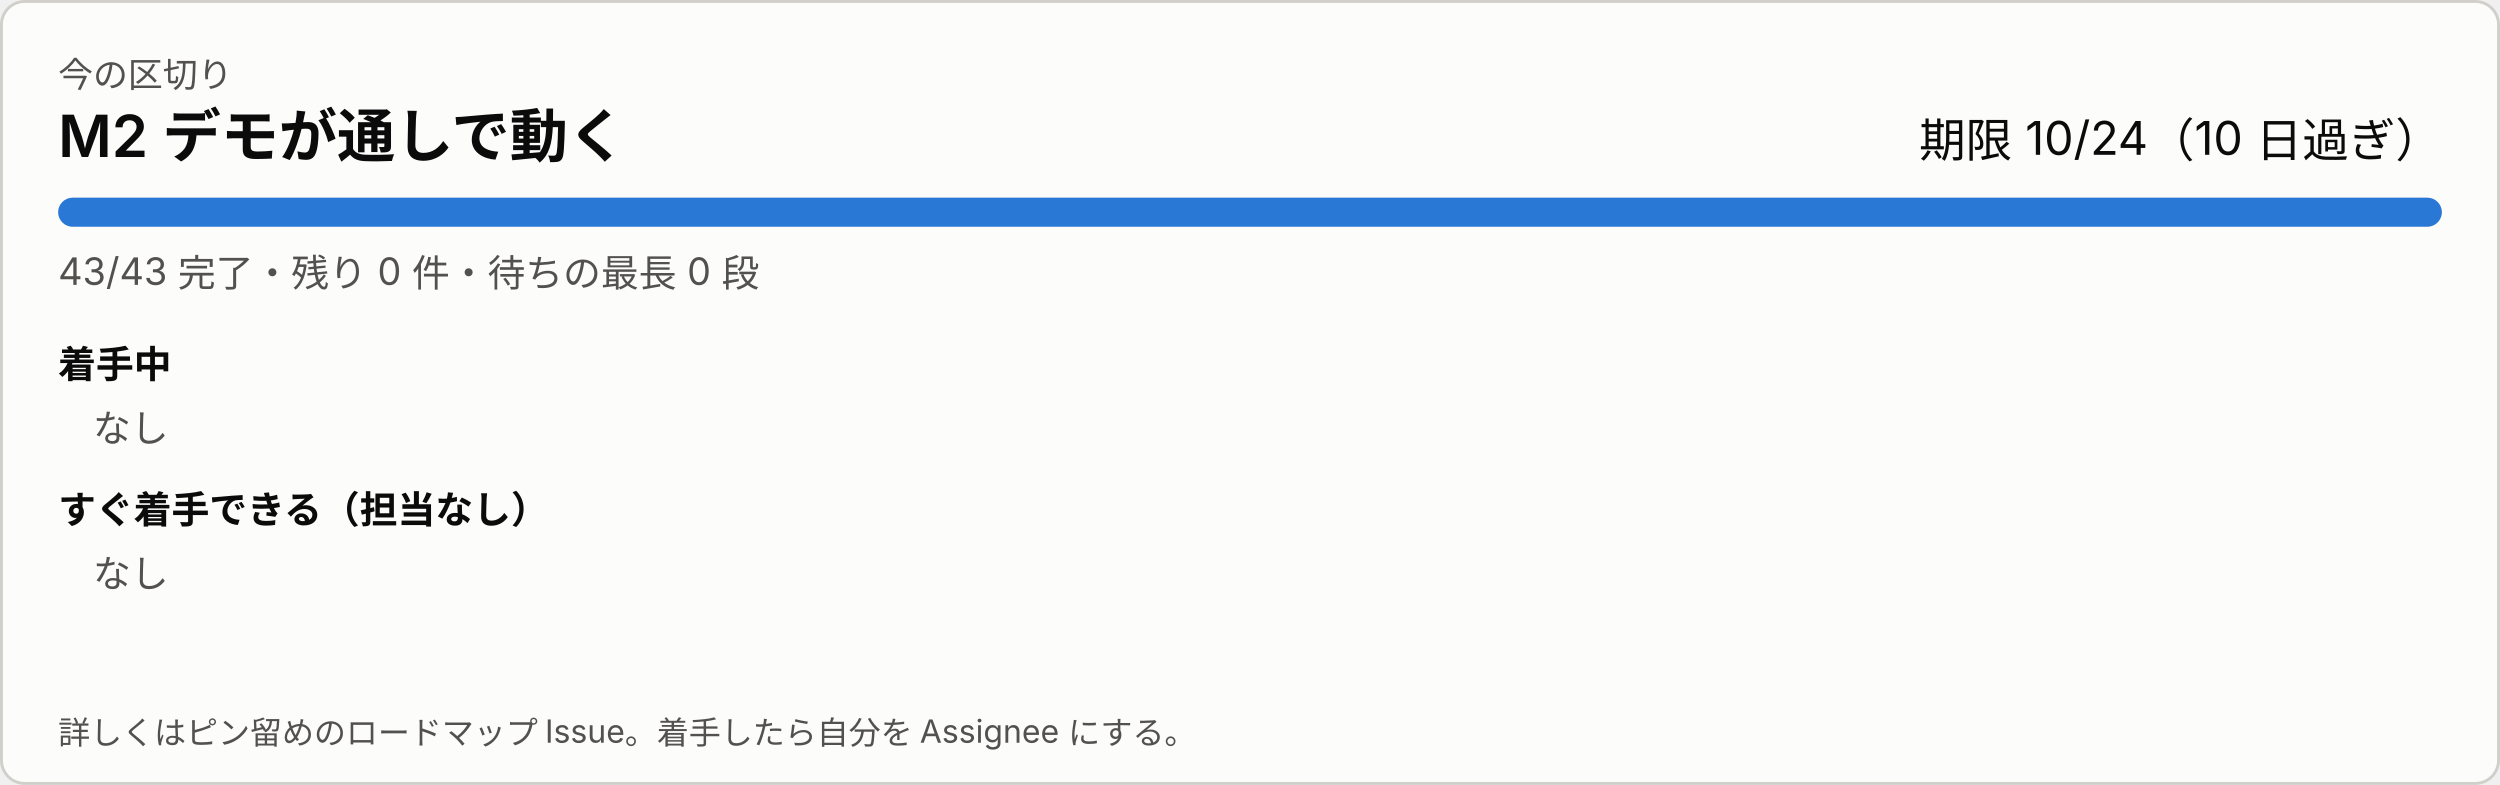
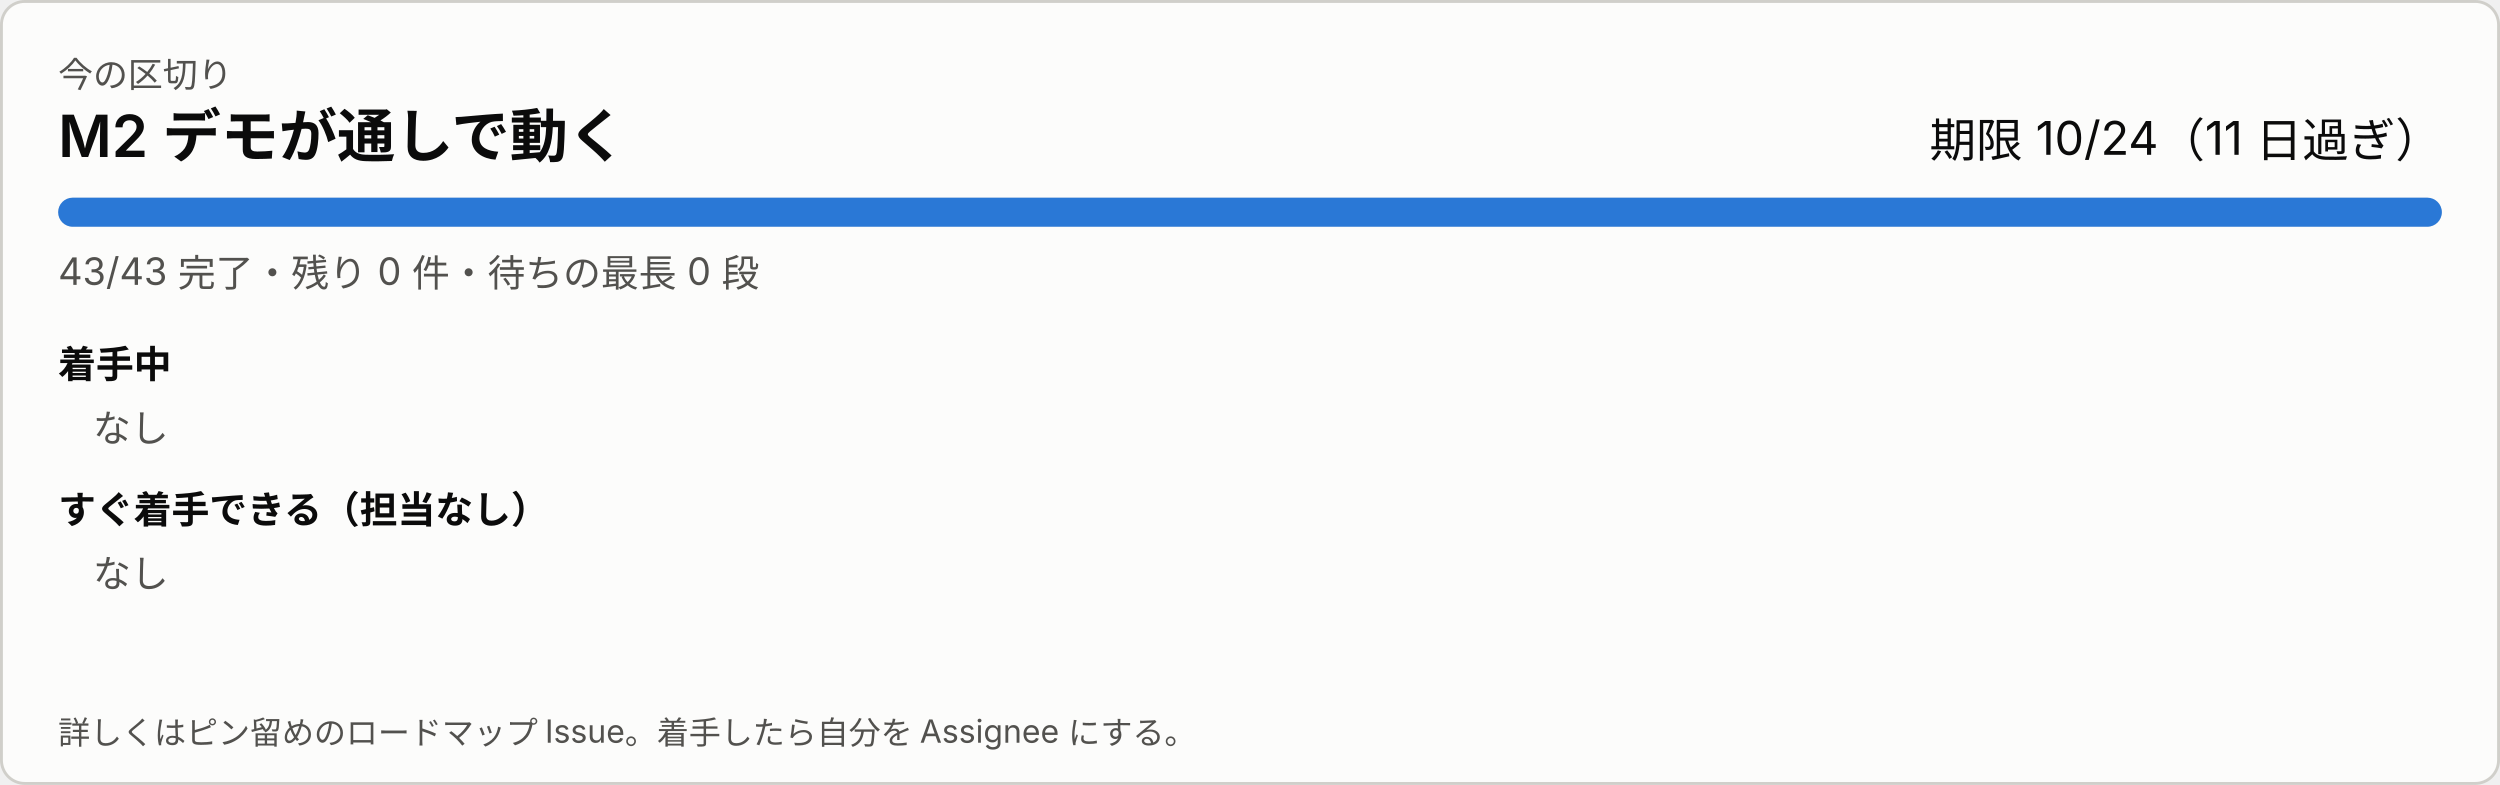
<svg xmlns="http://www.w3.org/2000/svg" width="860" height="270" viewBox="0 0 860 270" role="img" aria-label="今の区切り">
  <style>
svg{font-family:system-ui,-apple-system,'Segoe UI','Hiragino Sans','Noto Sans JP',sans-serif}
a:hover text{text-decoration:underline}.bg{fill:#fcfcfb;stroke:#d0cfca}.t1{fill:#0b0b0b}.t2{fill:#52514e}.track{fill:#ecebe8}.bar{fill:#2a78d6}.warn{fill:#8a4b00}
@media (prefers-color-scheme: dark){.bg{fill:#1a1a19;stroke:#383835}.t1{fill:#ffffff}.t2{fill:#c3c2b7}.track{fill:#2c2c2a}.bar{fill:#3987e5}.warn{fill:#f0a64a}}
</style>
  <rect class="bg" x="0.5" y="0.5" width="859" height="269" rx="8" />
  <text class="t2" x="20" y="30" font-size="12">今の区切り</text>
  <text class="t1" x="20" y="54" font-size="20" font-weight="600">M2 デモが通しで動く</text>
-   <text class="t1" x="840" y="54" font-size="16" text-anchor="end">期限 10/24（10 日過ぎ）</text>
+   <text class="t1" x="840" y="54" font-size="16" text-anchor="end">期限 10/24（11 日過ぎ）</text>
  <rect class="track" x="20" y="68" width="820" height="10" rx="5" />
  <rect class="bar" x="20" y="68" width="820" height="10" rx="5" />
  <text class="t2" x="20" y="98" font-size="13">43/43 完了・残り 0 件・待ちの最長 0 段</text>
  <text class="t1" x="20" y="130" font-size="13" font-weight="600">着手中</text>
  <text class="t2" x="32" y="152" font-size="13">なし</text>
  <text class="t1" x="20" y="180" font-size="13" font-weight="600">すぐ着手できる（担当なし）</text>
  <text class="t2" x="32" y="202" font-size="13">なし</text>
  <text class="t2" x="20" y="256" font-size="11">詳しくはピン留めのロードマップ Issue。着手したら自分を Assignee にする。</text>
</svg>
